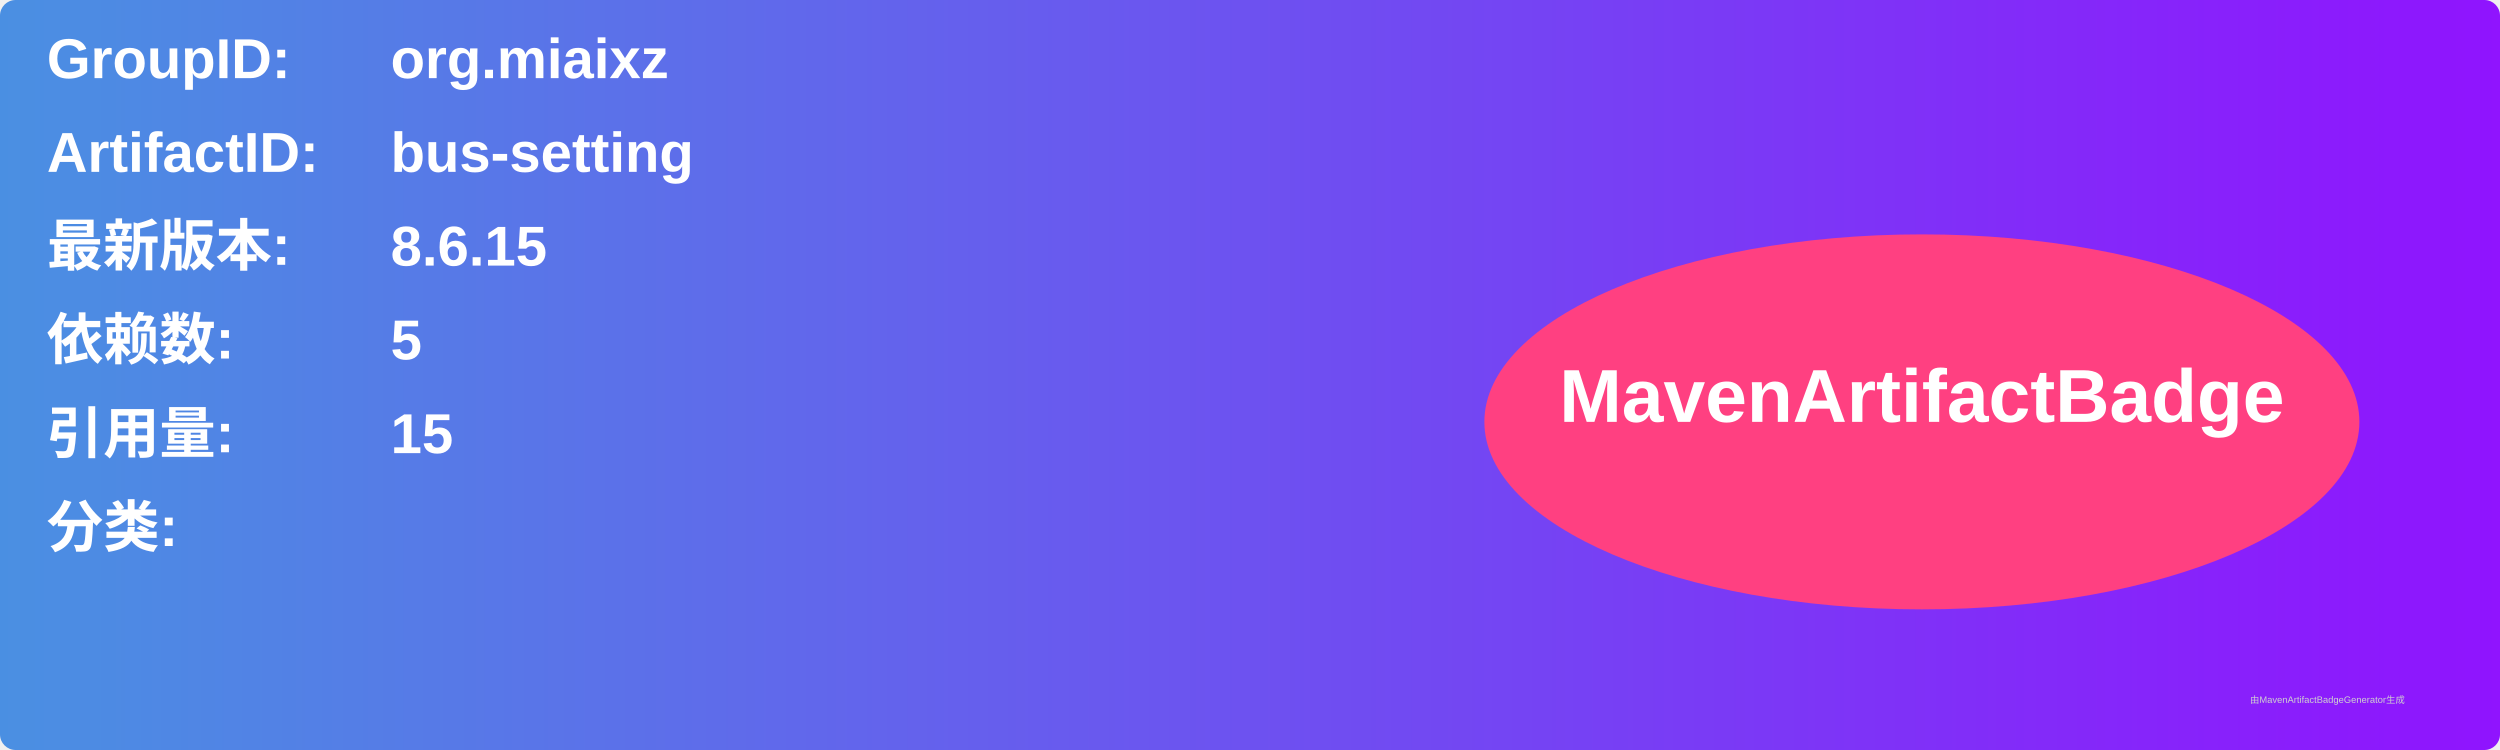
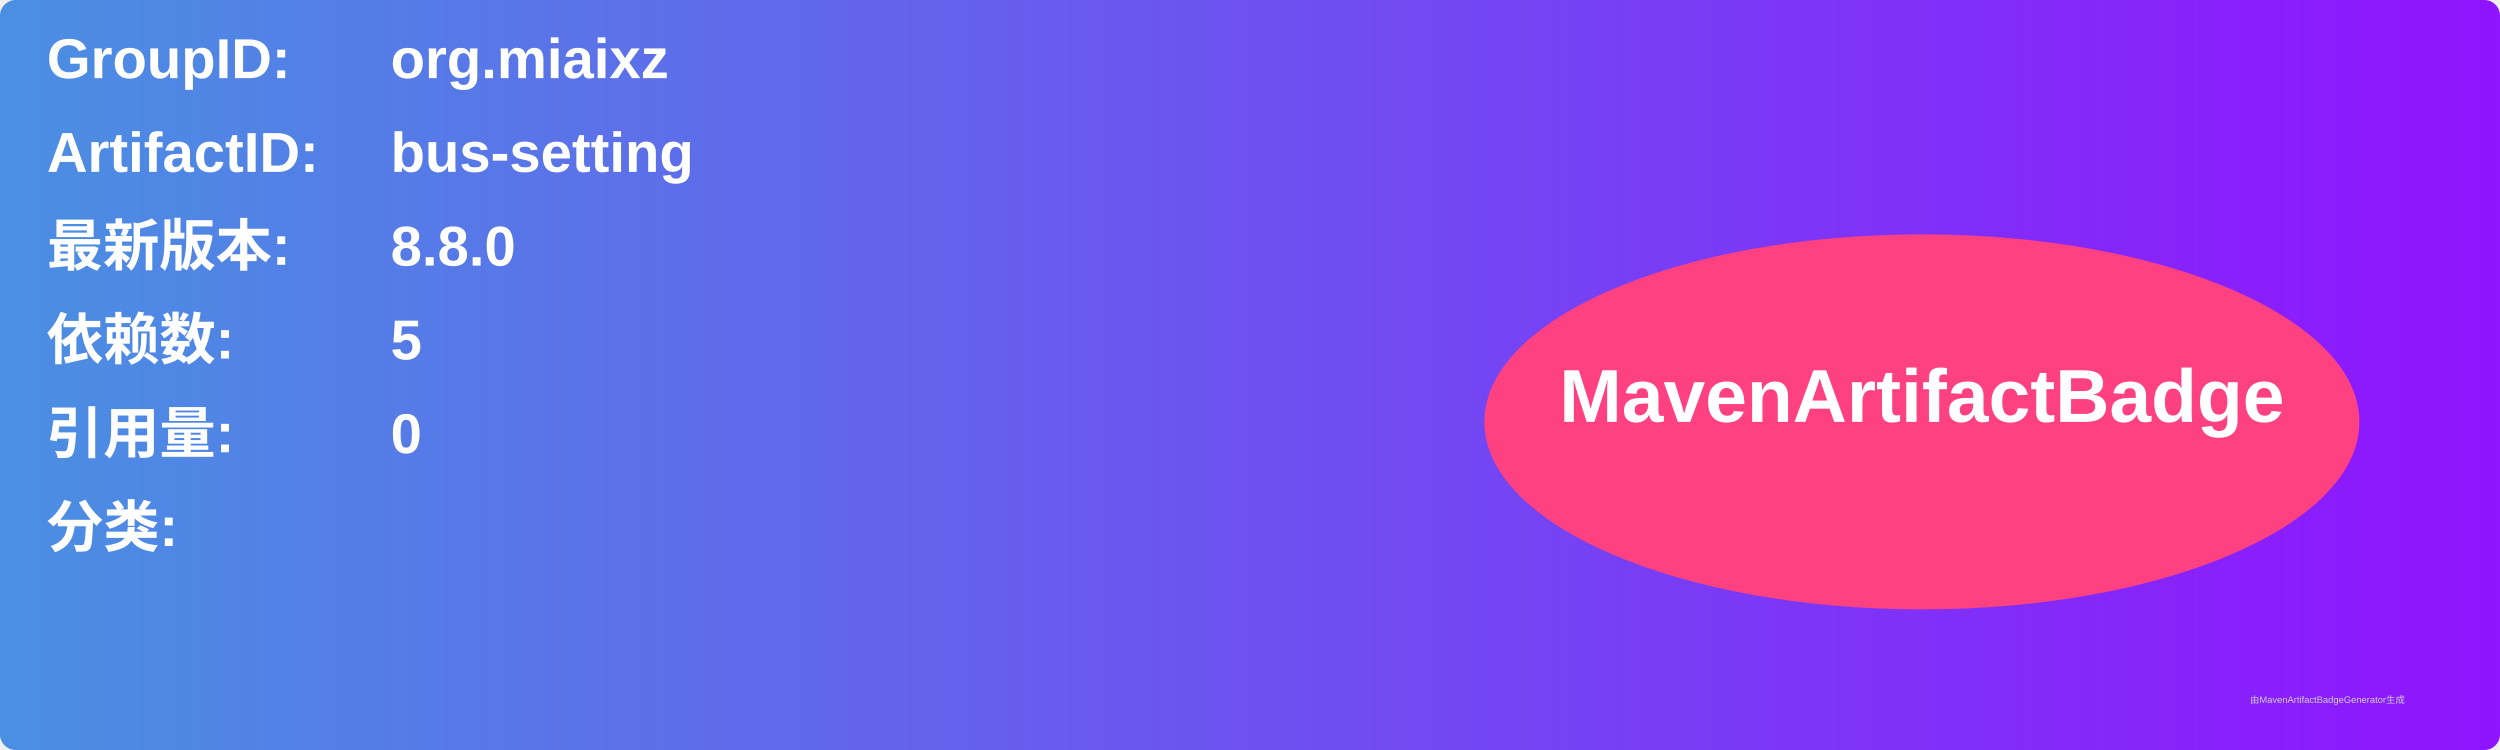
<svg xmlns="http://www.w3.org/2000/svg" width="800" height="240" viewBox="0 0 800 240">
  <linearGradient id="grad" x1="0%" y1="0%" x2="100%" y2="0%">
    <stop offset="0%" stop-color="#4a90e2" />
    <stop offset="100%" stop-color="#9013fe" />
  </linearGradient>
  <rect width="100%" height="100%" rx="5" ry="5" fill="url(#grad)" />
  <g transform="translate(15, 15)">
    <text x="0" y="10" font-family="Arial" font-size="18" fill="white" font-weight="bold" width="260">GroupID:</text>
    <text x="110" y="10" font-family="Arial" font-size="18" fill="white" font-weight="bold" width="460">org.miaixz</text>
    <text x="0" y="40" font-family="Arial" font-size="18" fill="white" font-weight="bold" width="260">ArtifactID:</text>
    <text x="110" y="40" font-family="Arial" font-size="18" fill="white" font-weight="bold" width="460">bus-setting</text>
    <text x="0" y="70" font-family="Arial" font-size="18" fill="white" font-weight="bold">最新版本:</text>
    <text x="110" y="70" font-family="Arial" font-size="18" fill="white" font-weight="bold">
-       <tspan font-weight="bold">8.6.15</tspan>
+       <tspan font-weight="bold">8.8.0</tspan>
    </text>
    <text x="0" y="100" font-family="Arial" font-size="18" fill="white" font-weight="bold">依赖数: </text>
    <text x="110" y="100" font-family="Arial" font-size="18" fill="white">
      <tspan font-weight="bold">5</tspan>
    </text>
    <text x="0" y="130" font-family="Arial" font-size="18" fill="white" font-weight="bold">引用量: </text>
    <text x="110" y="130" font-family="Arial" font-size="18" fill="white">
-       <tspan font-weight="bold">15</tspan>
+       <tspan font-weight="bold">0</tspan>
    </text>
    <text x="0" y="160" font-family="Arial" font-size="18" fill="white" font-weight="bold">分类:</text>
    <text x="10" y="190" font-family="Arial" font-size="10" fill="white">
      <tspan font-weight="bold" />
    </text>
    <ellipse cx="600" cy="120" rx="140" ry="60" fill="#ff4081" />
    <text x="600" y="120" text-anchor="middle" font-family="Arial" font-size="24" fill="white" font-weight="bold">MavenArtifactBadge</text>
  </g>
  <text x="720" y="225" font-family="Arial" font-size="3" fill="#d0d0d0">由MavenArtifactBadgeGenerator生成</text>
</svg>
